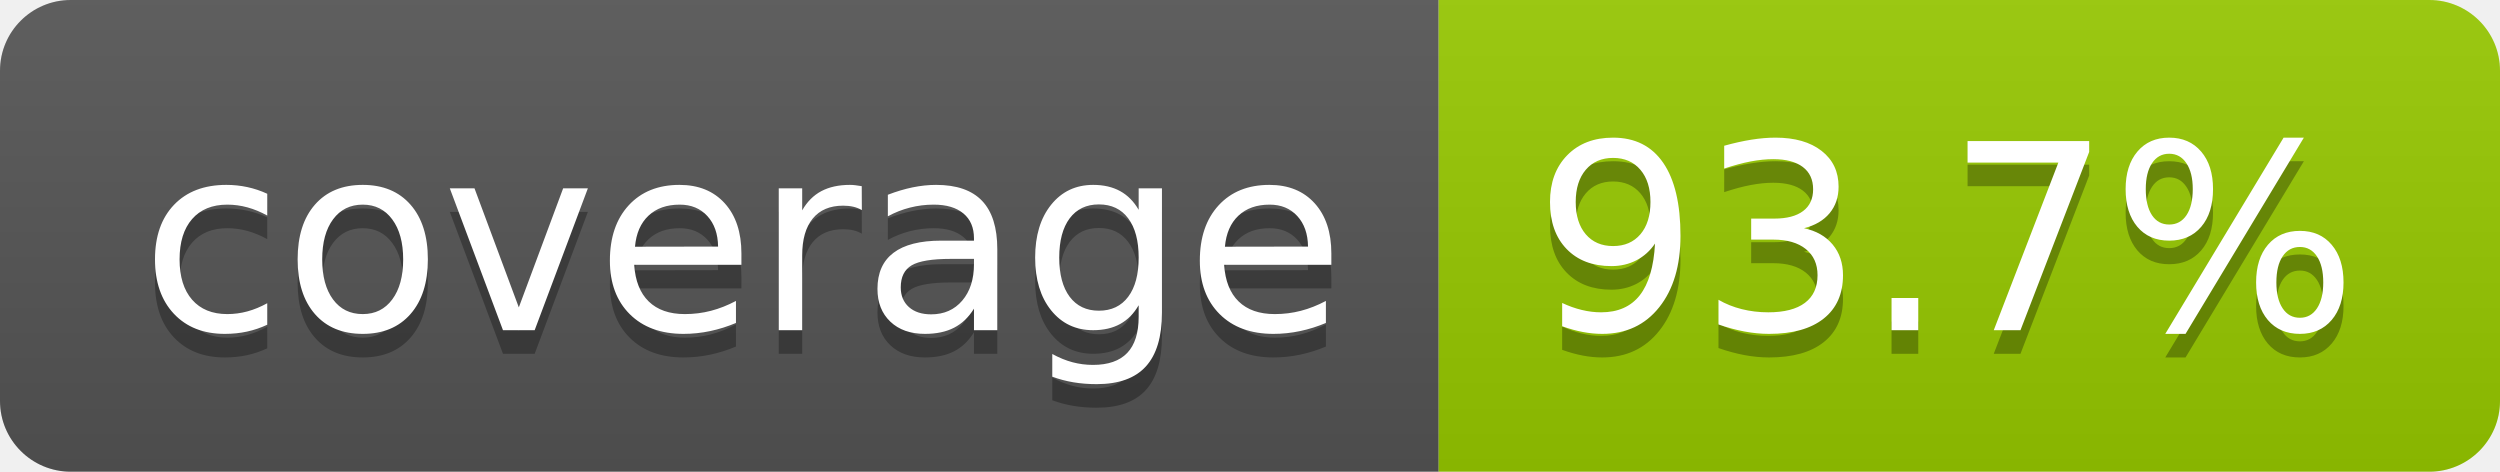
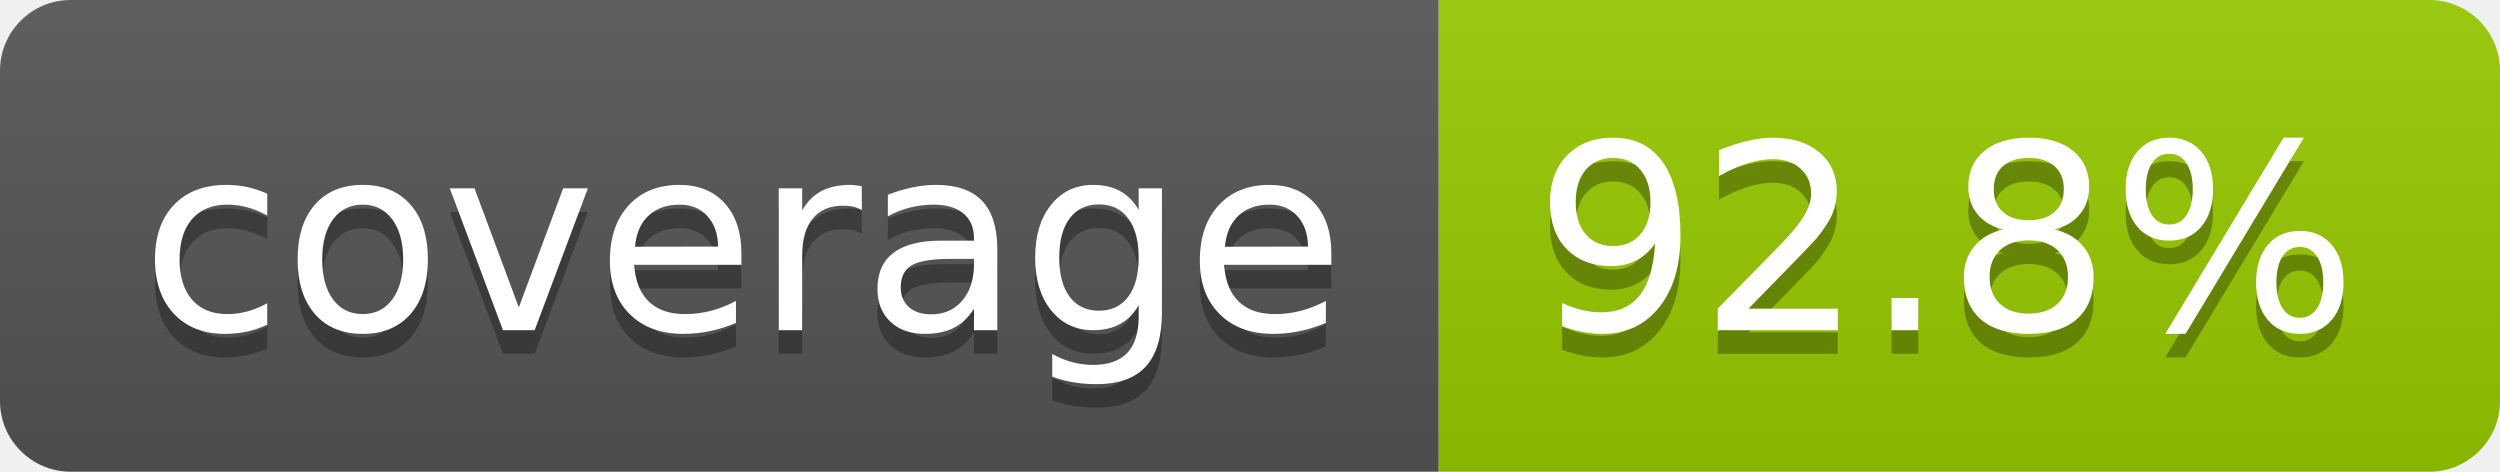
- <svg xmlns="http://www.w3.org/2000/svg" width="106" height="20" role="img" aria-label="coverage: 93.7%">
+ <svg xmlns="http://www.w3.org/2000/svg" width="106" height="20" role="img" aria-label="coverage: 92.8%">
  <linearGradient id="s" x2="0" y2="100%">
    <stop offset="0" stop-color="#bbb" stop-opacity=".1" />
    <stop offset="1" stop-opacity=".1" />
  </linearGradient>
  <clipPath id="r">
    <rect width="106" height="20" rx="3" fill="#fff" />
  </clipPath>
  <g clip-path="url(#r)">
    <rect width="61" height="20" fill="#555" />
    <rect x="61" width="45" height="20" fill="#97ca00" />
    <rect width="106" height="20" fill="url(#s)" />
  </g>
  <g fill="#fff" text-anchor="middle" font-family="Verdana,Geneva,DejaVu Sans,sans-serif" text-rendering="geometricPrecision" font-size="110">
    <text aria-hidden="true" x="315" y="150" fill="#010101" fill-opacity=".3" transform="scale(.1)" textLength="510">coverage</text>
    <text x="315" y="140" transform="scale(.1)" fill="#fff" textLength="510">coverage</text>
-     <text aria-hidden="true" x="825" y="150" fill="#010101" fill-opacity=".3" transform="scale(.1)" textLength="350">93.7%</text>
-     <text x="825" y="140" transform="scale(.1)" fill="#fff" textLength="350">93.7%</text>
+     <text aria-hidden="true" x="825" y="150" fill="#010101" fill-opacity=".3" transform="scale(.1)" textLength="350">92.8%</text>
+     <text x="825" y="140" transform="scale(.1)" fill="#fff" textLength="350">92.8%</text>
  </g>
</svg>
